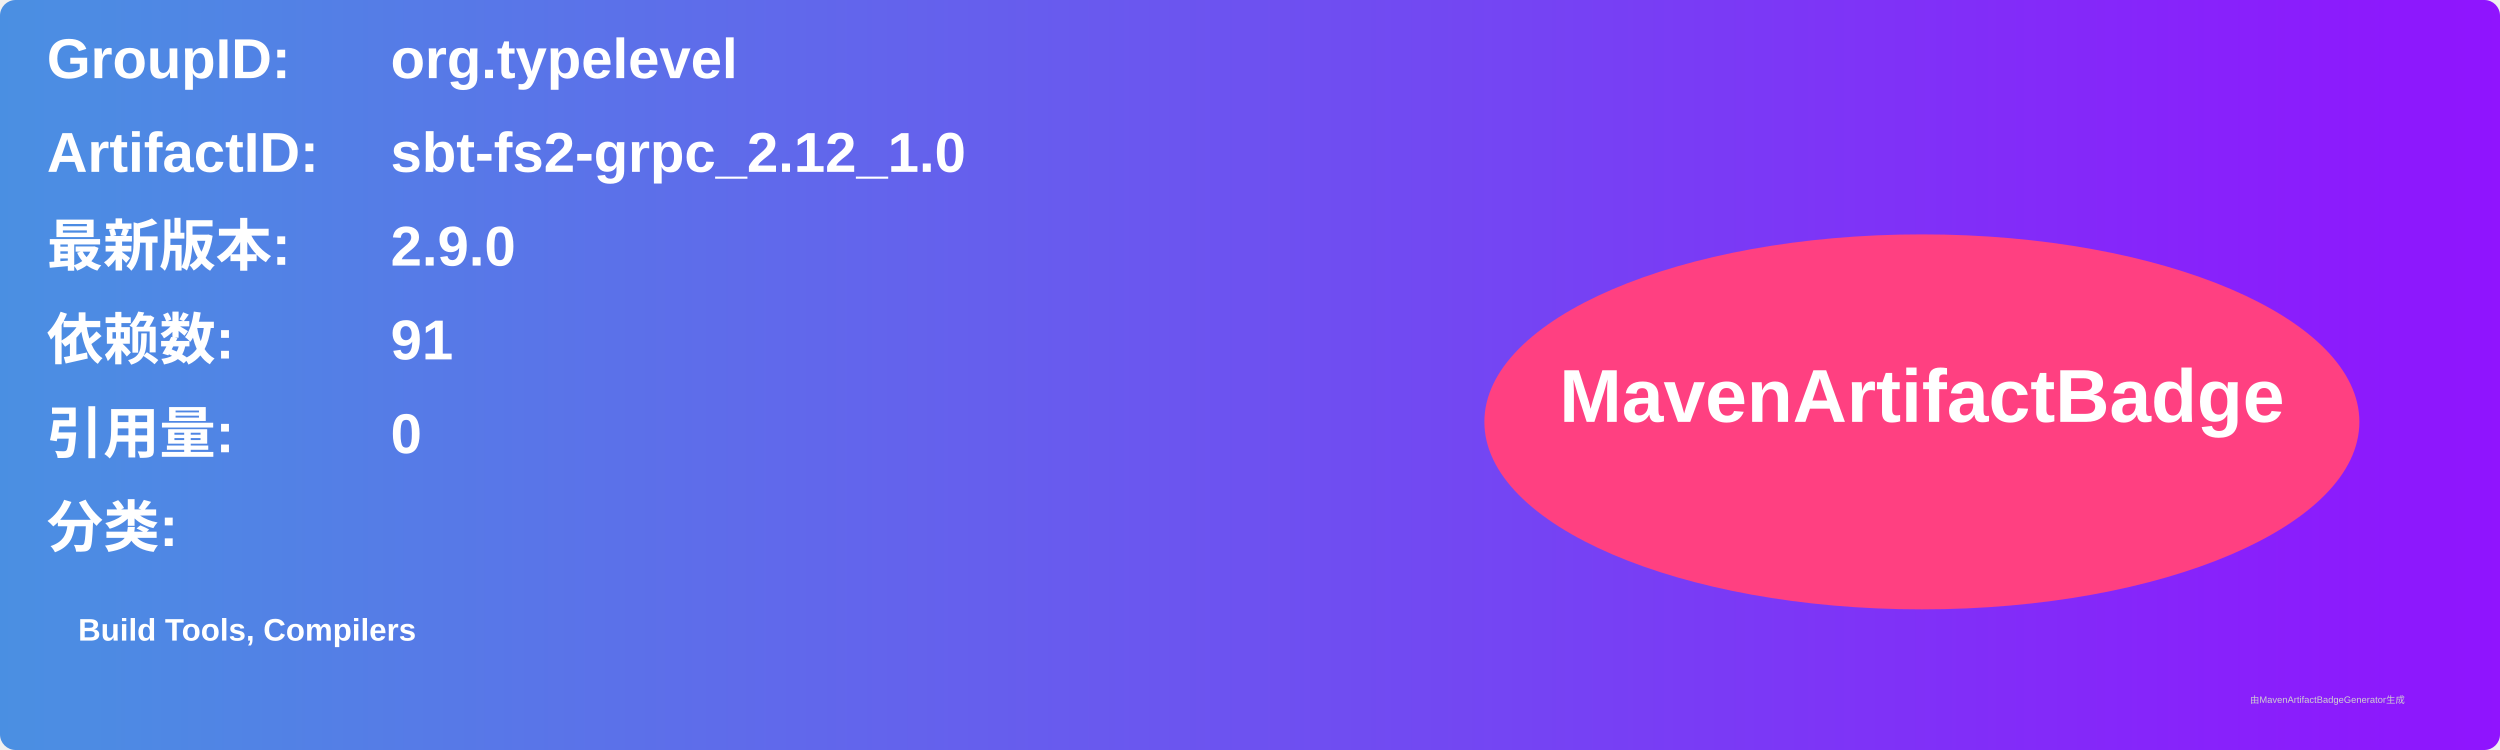
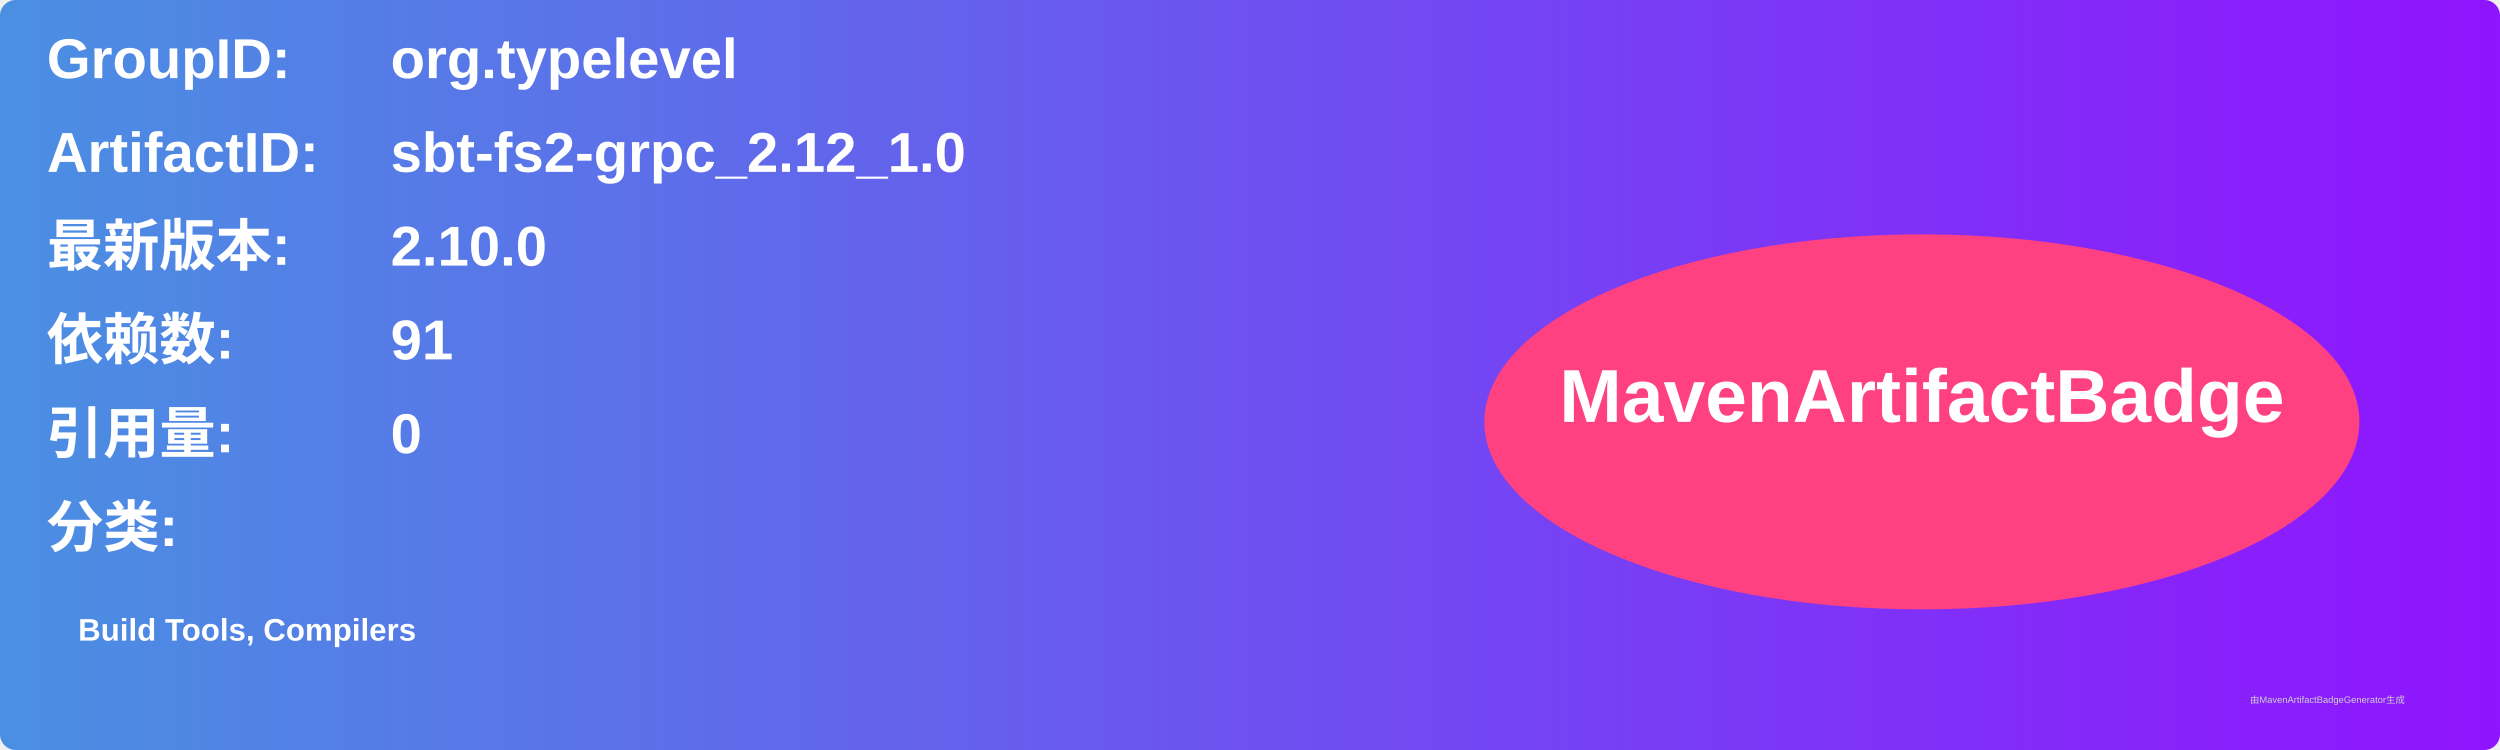
<svg xmlns="http://www.w3.org/2000/svg" width="800" height="240" viewBox="0 0 800 240">
  <linearGradient id="grad" x1="0%" y1="0%" x2="100%" y2="0%">
    <stop offset="0%" stop-color="#4a90e2" />
    <stop offset="100%" stop-color="#9013fe" />
  </linearGradient>
  <rect width="100%" height="100%" rx="5" ry="5" fill="url(#grad)" />
  <g transform="translate(15, 15)">
    <text x="0" y="10" font-family="Arial" font-size="18" fill="white" font-weight="bold" width="260">GroupID:</text>
    <text x="110" y="10" font-family="Arial" font-size="18" fill="white" font-weight="bold" width="460">org.typelevel</text>
    <text x="0" y="40" font-family="Arial" font-size="18" fill="white" font-weight="bold" width="260">ArtifactID:</text>
    <text x="110" y="40" font-family="Arial" font-size="18" fill="white" font-weight="bold" width="460">sbt-fs2-grpc_2.12_1.0</text>
    <text x="0" y="70" font-family="Arial" font-size="18" fill="white" font-weight="bold">最新版本:</text>
    <text x="110" y="70" font-family="Arial" font-size="18" fill="white" font-weight="bold">
-       <tspan font-weight="bold">2.9.0</tspan>
+       <tspan font-weight="bold">2.10.0</tspan>
    </text>
    <text x="0" y="100" font-family="Arial" font-size="18" fill="white" font-weight="bold">依赖数: </text>
    <text x="110" y="100" font-family="Arial" font-size="18" fill="white">
      <tspan font-weight="bold">91</tspan>
    </text>
    <text x="0" y="130" font-family="Arial" font-size="18" fill="white" font-weight="bold">引用量: </text>
    <text x="110" y="130" font-family="Arial" font-size="18" fill="white">
      <tspan font-weight="bold">0</tspan>
    </text>
    <text x="0" y="160" font-family="Arial" font-size="18" fill="white" font-weight="bold">分类:</text>
    <text x="10" y="190" font-family="Arial" font-size="10" fill="white">
      <tspan font-weight="bold">Build Tools, Compilers</tspan>
    </text>
    <ellipse cx="600" cy="120" rx="140" ry="60" fill="#ff4081" />
    <text x="600" y="120" text-anchor="middle" font-family="Arial" font-size="24" fill="white" font-weight="bold">MavenArtifactBadge</text>
  </g>
  <text x="720" y="225" font-family="Arial" font-size="3" fill="#d0d0d0">由MavenArtifactBadgeGenerator生成</text>
</svg>
